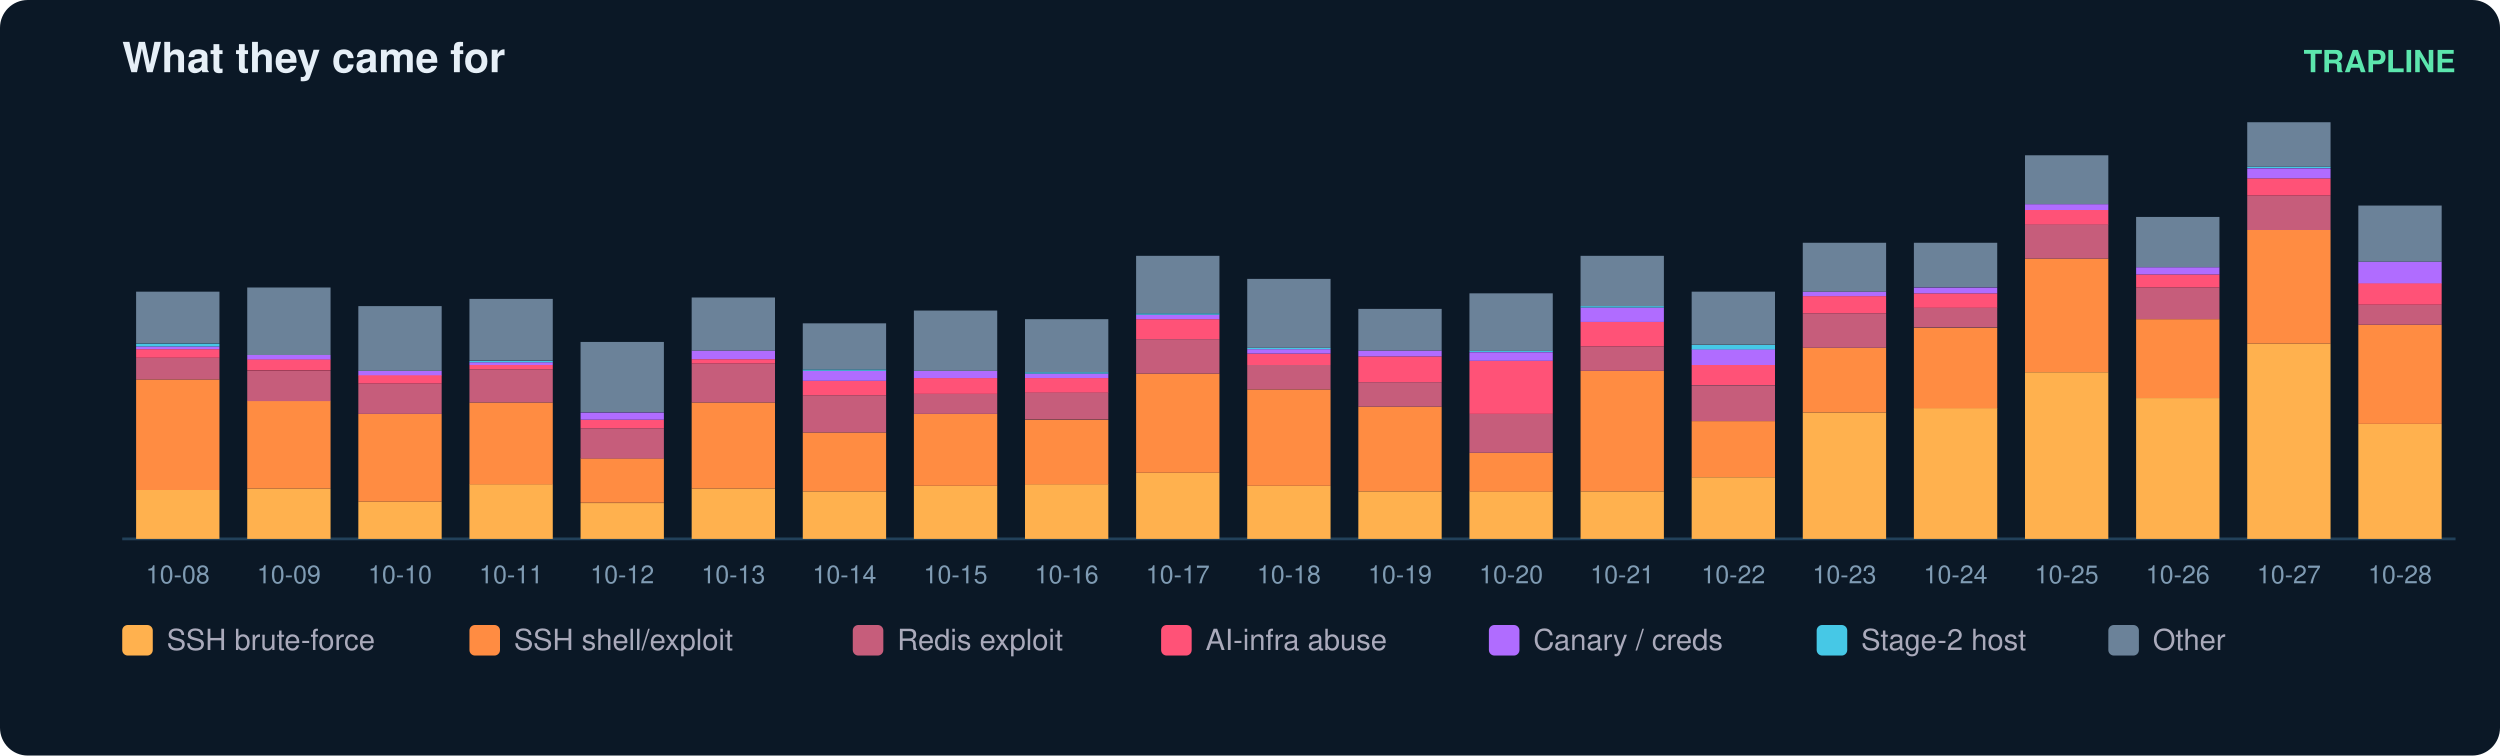
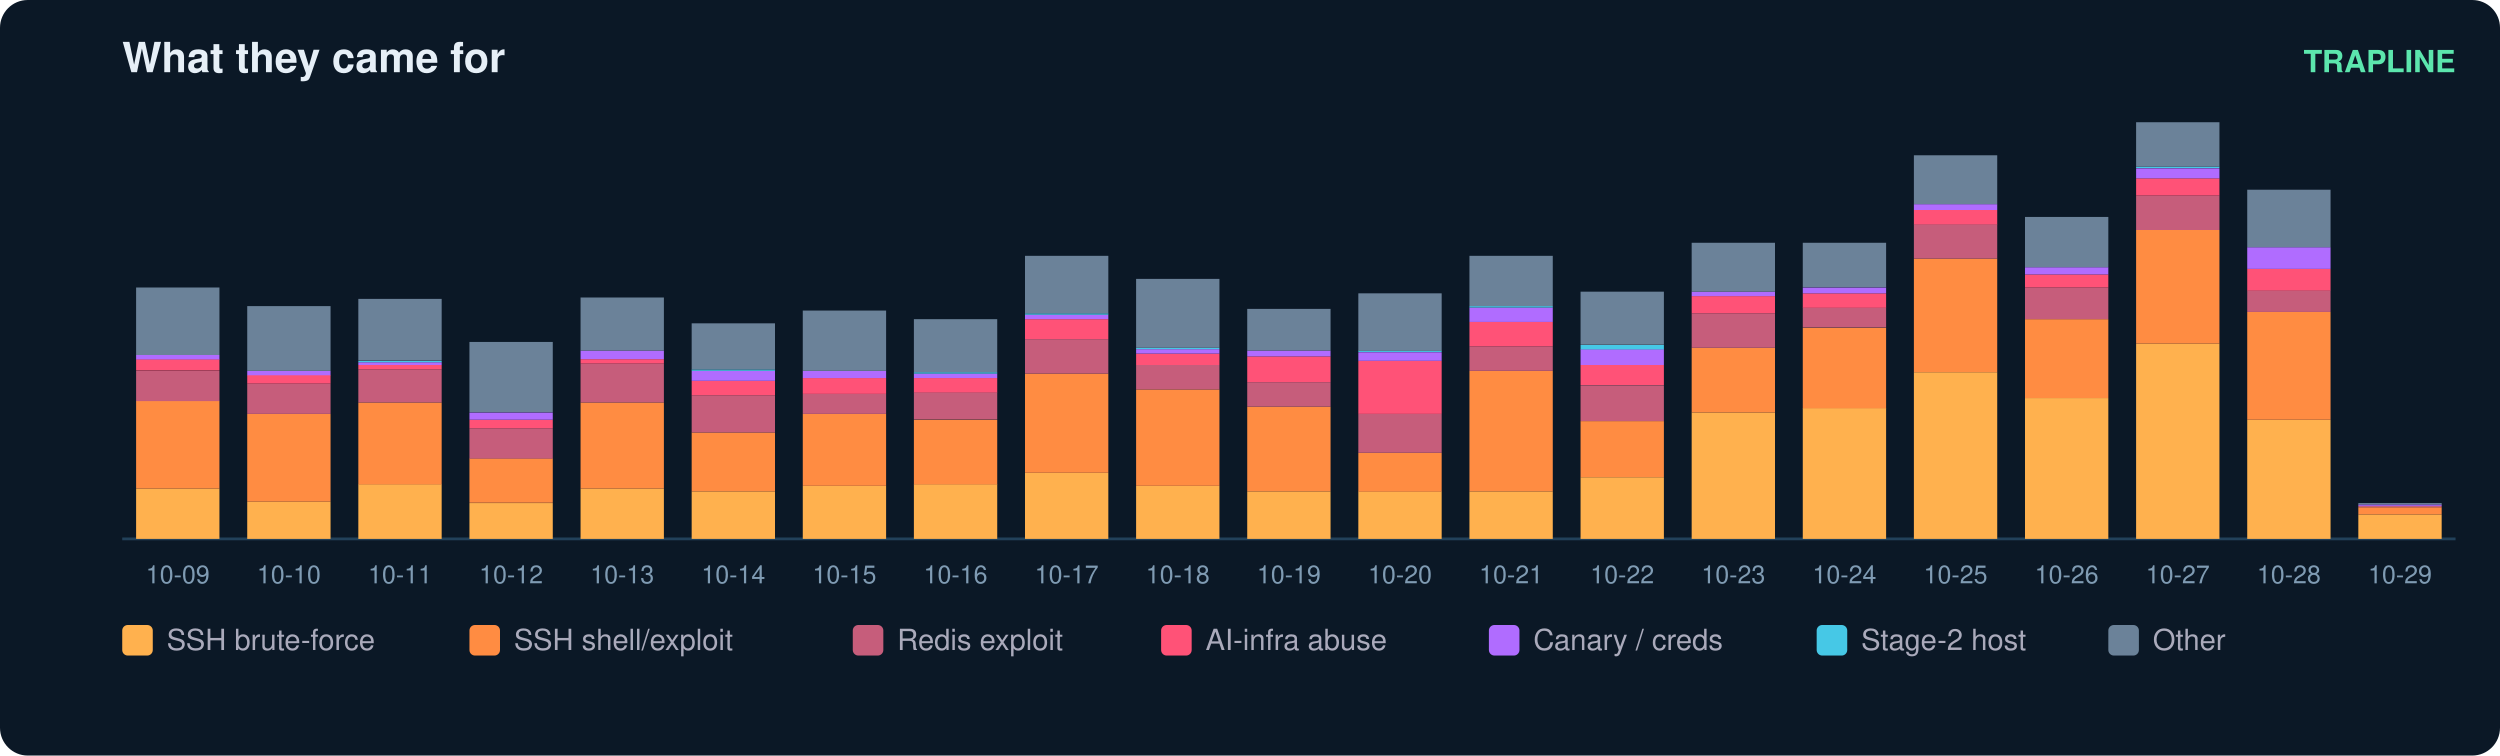
<svg xmlns="http://www.w3.org/2000/svg" width="900" height="272" viewBox="0 0 900 272" font-family="ui-sans-serif,Segoe UI,Helvetica,Arial">
  <rect width="900" height="272" rx="10" fill="#0b1826" />
  <text x="44" y="26" fill="#e6eff7" font-size="15" font-weight="700">What they came for</text>
  <text x="884" y="26" fill="#5ce6ad" font-size="11" text-anchor="end" font-weight="600">TRAPLINE</text>
  <line x1="44" y1="194" x2="884" y2="194" stroke="#22415a" />
-   <rect x="49" y="176.4" width="30" height="17.6" fill="#ffb14e" />
-   <rect x="49" y="136.6" width="30" height="39.8" fill="#ff8c42" />
-   <rect x="49" y="128.8" width="30" height="7.8" fill="#c65d7b" />
-   <rect x="49" y="125.7" width="30" height="3.1" fill="#ff5277" />
-   <rect x="49" y="124.7" width="30" height="1.0" fill="#b06cff" />
-   <rect x="49" y="123.7" width="30" height="1.0" fill="#46c8e6" />
-   <rect x="49" y="105.0" width="30" height="18.6" fill="#6b8299" />
-   <text x="64.0" y="210.0" fill="#7f9bb3" font-size="9" text-anchor="middle">10-08</text>
-   <rect x="89" y="175.9" width="30" height="18.1" fill="#ffb14e" />
-   <rect x="89" y="144.3" width="30" height="31.6" fill="#ff8c42" />
-   <rect x="89" y="133.5" width="30" height="10.9" fill="#c65d7b" />
-   <rect x="89" y="129.3" width="30" height="4.1" fill="#ff5277" />
-   <rect x="89" y="127.8" width="30" height="1.6" fill="#b06cff" />
-   <rect x="89" y="103.5" width="30" height="24.3" fill="#6b8299" />
-   <text x="104.0" y="210.0" fill="#7f9bb3" font-size="9" text-anchor="middle">10-09</text>
-   <rect x="129" y="180.6" width="30" height="13.4" fill="#ffb14e" />
-   <rect x="129" y="149.0" width="30" height="31.6" fill="#ff8c42" />
-   <rect x="129" y="138.1" width="30" height="10.9" fill="#c65d7b" />
-   <rect x="129" y="135.0" width="30" height="3.1" fill="#ff5277" />
-   <rect x="129" y="133.5" width="30" height="1.6" fill="#b06cff" />
-   <rect x="129" y="110.2" width="30" height="23.3" fill="#6b8299" />
-   <text x="144.0" y="210.0" fill="#7f9bb3" font-size="9" text-anchor="middle">10-10</text>
-   <rect x="169" y="174.3" width="30" height="19.7" fill="#ffb14e" />
-   <rect x="169" y="144.9" width="30" height="29.5" fill="#ff8c42" />
-   <rect x="169" y="133.0" width="30" height="11.9" fill="#c65d7b" />
-   <rect x="169" y="131.4" width="30" height="1.6" fill="#ff5277" />
-   <rect x="169" y="130.4" width="30" height="1.0" fill="#b06cff" />
-   <rect x="169" y="129.9" width="30" height="0.5" fill="#46c8e6" />
-   <rect x="169" y="107.6" width="30" height="22.2" fill="#6b8299" />
-   <text x="184.0" y="210.0" fill="#7f9bb3" font-size="9" text-anchor="middle">10-11</text>
-   <rect x="209" y="181.1" width="30" height="12.9" fill="#ffb14e" />
-   <rect x="209" y="165.0" width="30" height="16.0" fill="#ff8c42" />
-   <rect x="209" y="154.2" width="30" height="10.9" fill="#c65d7b" />
-   <rect x="209" y="151.1" width="30" height="3.1" fill="#ff5277" />
-   <rect x="209" y="148.5" width="30" height="2.6" fill="#b06cff" />
-   <rect x="209" y="123.1" width="30" height="25.3" fill="#6b8299" />
-   <text x="224.0" y="210.0" fill="#7f9bb3" font-size="9" text-anchor="middle">10-12</text>
-   <rect x="249" y="175.9" width="30" height="18.1" fill="#ffb14e" />
-   <rect x="249" y="144.9" width="30" height="31.0" fill="#ff8c42" />
-   <rect x="249" y="130.9" width="30" height="14.0" fill="#c65d7b" />
-   <rect x="249" y="129.3" width="30" height="1.6" fill="#ff5277" />
-   <rect x="249" y="126.2" width="30" height="3.1" fill="#b06cff" />
-   <rect x="249" y="107.1" width="30" height="19.1" fill="#6b8299" />
-   <text x="264.0" y="210.0" fill="#7f9bb3" font-size="9" text-anchor="middle">10-13</text>
-   <rect x="289" y="176.9" width="30" height="17.1" fill="#ffb14e" />
-   <rect x="289" y="155.7" width="30" height="21.2" fill="#ff8c42" />
-   <rect x="289" y="142.3" width="30" height="13.4" fill="#c65d7b" />
-   <rect x="289" y="137.1" width="30" height="5.2" fill="#ff5277" />
-   <rect x="289" y="133.5" width="30" height="3.6" fill="#b06cff" />
-   <rect x="289" y="133.0" width="30" height="0.5" fill="#46c8e6" />
-   <rect x="289" y="116.4" width="30" height="16.6" fill="#6b8299" />
-   <text x="304.0" y="210.0" fill="#7f9bb3" font-size="9" text-anchor="middle">10-14</text>
-   <rect x="329" y="174.9" width="30" height="19.1" fill="#ffb14e" />
-   <rect x="329" y="149.0" width="30" height="25.9" fill="#ff8c42" />
-   <rect x="329" y="141.8" width="30" height="7.2" fill="#c65d7b" />
-   <rect x="329" y="136.1" width="30" height="5.7" fill="#ff5277" />
-   <rect x="329" y="133.5" width="30" height="2.6" fill="#b06cff" />
-   <rect x="329" y="111.8" width="30" height="21.7" fill="#6b8299" />
-   <text x="344.0" y="210.0" fill="#7f9bb3" font-size="9" text-anchor="middle">10-15</text>
-   <rect x="369" y="174.3" width="30" height="19.7" fill="#ffb14e" />
-   <rect x="369" y="151.1" width="30" height="23.3" fill="#ff8c42" />
-   <rect x="369" y="141.2" width="30" height="9.8" fill="#c65d7b" />
-   <rect x="369" y="136.1" width="30" height="5.2" fill="#ff5277" />
-   <rect x="369" y="134.5" width="30" height="1.6" fill="#b06cff" />
-   <rect x="369" y="134.0" width="30" height="0.5" fill="#46c8e6" />
-   <rect x="369" y="114.9" width="30" height="19.1" fill="#6b8299" />
-   <text x="384.0" y="210.0" fill="#7f9bb3" font-size="9" text-anchor="middle">10-16</text>
-   <rect x="409" y="170.2" width="30" height="23.8" fill="#ffb14e" />
-   <rect x="409" y="134.5" width="30" height="35.7" fill="#ff8c42" />
-   <rect x="409" y="122.1" width="30" height="12.4" fill="#c65d7b" />
-   <rect x="409" y="114.9" width="30" height="7.2" fill="#ff5277" />
-   <rect x="409" y="113.3" width="30" height="1.6" fill="#b06cff" />
-   <rect x="409" y="112.8" width="30" height="0.5" fill="#46c8e6" />
-   <rect x="409" y="92.1" width="30" height="20.7" fill="#6b8299" />
-   <text x="424.0" y="210.0" fill="#7f9bb3" font-size="9" text-anchor="middle">10-17</text>
-   <rect x="449" y="174.9" width="30" height="19.1" fill="#ffb14e" />
-   <rect x="449" y="140.2" width="30" height="34.7" fill="#ff8c42" />
-   <rect x="449" y="131.4" width="30" height="8.8" fill="#c65d7b" />
-   <rect x="449" y="127.3" width="30" height="4.1" fill="#ff5277" />
-   <rect x="449" y="125.7" width="30" height="1.6" fill="#b06cff" />
-   <rect x="449" y="125.2" width="30" height="0.5" fill="#46c8e6" />
-   <rect x="449" y="100.4" width="30" height="24.8" fill="#6b8299" />
-   <text x="464.0" y="210.0" fill="#7f9bb3" font-size="9" text-anchor="middle">10-18</text>
+   <rect x="49" y="175.9" width="30" height="18.1" fill="#ffb14e" />
+   <rect x="49" y="144.3" width="30" height="31.6" fill="#ff8c42" />
+   <rect x="49" y="133.5" width="30" height="10.9" fill="#c65d7b" />
+   <rect x="49" y="129.3" width="30" height="4.1" fill="#ff5277" />
+   <rect x="49" y="127.8" width="30" height="1.6" fill="#b06cff" />
+   <rect x="49" y="103.5" width="30" height="24.3" fill="#6b8299" />
+   <text x="64.0" y="210.0" fill="#7f9bb3" font-size="9" text-anchor="middle">10-09</text>
+   <rect x="89" y="180.6" width="30" height="13.4" fill="#ffb14e" />
+   <rect x="89" y="149.0" width="30" height="31.6" fill="#ff8c42" />
+   <rect x="89" y="138.1" width="30" height="10.9" fill="#c65d7b" />
+   <rect x="89" y="135.0" width="30" height="3.1" fill="#ff5277" />
+   <rect x="89" y="133.5" width="30" height="1.6" fill="#b06cff" />
+   <rect x="89" y="110.2" width="30" height="23.3" fill="#6b8299" />
+   <text x="104.0" y="210.0" fill="#7f9bb3" font-size="9" text-anchor="middle">10-10</text>
+   <rect x="129" y="174.3" width="30" height="19.7" fill="#ffb14e" />
+   <rect x="129" y="144.9" width="30" height="29.5" fill="#ff8c42" />
+   <rect x="129" y="133.0" width="30" height="11.9" fill="#c65d7b" />
+   <rect x="129" y="131.4" width="30" height="1.6" fill="#ff5277" />
+   <rect x="129" y="130.4" width="30" height="1.0" fill="#b06cff" />
+   <rect x="129" y="129.9" width="30" height="0.5" fill="#46c8e6" />
+   <rect x="129" y="107.6" width="30" height="22.2" fill="#6b8299" />
+   <text x="144.0" y="210.0" fill="#7f9bb3" font-size="9" text-anchor="middle">10-11</text>
+   <rect x="169" y="181.1" width="30" height="12.9" fill="#ffb14e" />
+   <rect x="169" y="165.0" width="30" height="16.0" fill="#ff8c42" />
+   <rect x="169" y="154.2" width="30" height="10.9" fill="#c65d7b" />
+   <rect x="169" y="151.1" width="30" height="3.1" fill="#ff5277" />
+   <rect x="169" y="148.5" width="30" height="2.6" fill="#b06cff" />
+   <rect x="169" y="123.1" width="30" height="25.3" fill="#6b8299" />
+   <text x="184.0" y="210.0" fill="#7f9bb3" font-size="9" text-anchor="middle">10-12</text>
+   <rect x="209" y="175.9" width="30" height="18.1" fill="#ffb14e" />
+   <rect x="209" y="144.9" width="30" height="31.0" fill="#ff8c42" />
+   <rect x="209" y="130.9" width="30" height="14.0" fill="#c65d7b" />
+   <rect x="209" y="129.3" width="30" height="1.6" fill="#ff5277" />
+   <rect x="209" y="126.2" width="30" height="3.1" fill="#b06cff" />
+   <rect x="209" y="107.1" width="30" height="19.1" fill="#6b8299" />
+   <text x="224.0" y="210.0" fill="#7f9bb3" font-size="9" text-anchor="middle">10-13</text>
+   <rect x="249" y="176.9" width="30" height="17.1" fill="#ffb14e" />
+   <rect x="249" y="155.7" width="30" height="21.2" fill="#ff8c42" />
+   <rect x="249" y="142.3" width="30" height="13.4" fill="#c65d7b" />
+   <rect x="249" y="137.1" width="30" height="5.2" fill="#ff5277" />
+   <rect x="249" y="133.5" width="30" height="3.6" fill="#b06cff" />
+   <rect x="249" y="133.0" width="30" height="0.5" fill="#46c8e6" />
+   <rect x="249" y="116.4" width="30" height="16.6" fill="#6b8299" />
+   <text x="264.0" y="210.0" fill="#7f9bb3" font-size="9" text-anchor="middle">10-14</text>
+   <rect x="289" y="174.9" width="30" height="19.1" fill="#ffb14e" />
+   <rect x="289" y="149.0" width="30" height="25.9" fill="#ff8c42" />
+   <rect x="289" y="141.8" width="30" height="7.2" fill="#c65d7b" />
+   <rect x="289" y="136.1" width="30" height="5.7" fill="#ff5277" />
+   <rect x="289" y="133.5" width="30" height="2.6" fill="#b06cff" />
+   <rect x="289" y="111.8" width="30" height="21.7" fill="#6b8299" />
+   <text x="304.0" y="210.0" fill="#7f9bb3" font-size="9" text-anchor="middle">10-15</text>
+   <rect x="329" y="174.3" width="30" height="19.7" fill="#ffb14e" />
+   <rect x="329" y="151.1" width="30" height="23.3" fill="#ff8c42" />
+   <rect x="329" y="141.2" width="30" height="9.8" fill="#c65d7b" />
+   <rect x="329" y="136.1" width="30" height="5.2" fill="#ff5277" />
+   <rect x="329" y="134.5" width="30" height="1.6" fill="#b06cff" />
+   <rect x="329" y="134.0" width="30" height="0.5" fill="#46c8e6" />
+   <rect x="329" y="114.9" width="30" height="19.1" fill="#6b8299" />
+   <text x="344.0" y="210.0" fill="#7f9bb3" font-size="9" text-anchor="middle">10-16</text>
+   <rect x="369" y="170.2" width="30" height="23.8" fill="#ffb14e" />
+   <rect x="369" y="134.5" width="30" height="35.7" fill="#ff8c42" />
+   <rect x="369" y="122.1" width="30" height="12.4" fill="#c65d7b" />
+   <rect x="369" y="114.9" width="30" height="7.2" fill="#ff5277" />
+   <rect x="369" y="113.3" width="30" height="1.6" fill="#b06cff" />
+   <rect x="369" y="112.8" width="30" height="0.5" fill="#46c8e6" />
+   <rect x="369" y="92.1" width="30" height="20.7" fill="#6b8299" />
+   <text x="384.0" y="210.0" fill="#7f9bb3" font-size="9" text-anchor="middle">10-17</text>
+   <rect x="409" y="174.9" width="30" height="19.1" fill="#ffb14e" />
+   <rect x="409" y="140.2" width="30" height="34.7" fill="#ff8c42" />
+   <rect x="409" y="131.4" width="30" height="8.8" fill="#c65d7b" />
+   <rect x="409" y="127.3" width="30" height="4.1" fill="#ff5277" />
+   <rect x="409" y="125.7" width="30" height="1.6" fill="#b06cff" />
+   <rect x="409" y="125.2" width="30" height="0.5" fill="#46c8e6" />
+   <rect x="409" y="100.4" width="30" height="24.8" fill="#6b8299" />
+   <text x="424.0" y="210.0" fill="#7f9bb3" font-size="9" text-anchor="middle">10-18</text>
+   <rect x="449" y="176.9" width="30" height="17.1" fill="#ffb14e" />
+   <rect x="449" y="146.4" width="30" height="30.5" fill="#ff8c42" />
+   <rect x="449" y="137.6" width="30" height="8.8" fill="#c65d7b" />
+   <rect x="449" y="128.3" width="30" height="9.3" fill="#ff5277" />
+   <rect x="449" y="126.2" width="30" height="2.1" fill="#b06cff" />
+   <rect x="449" y="111.2" width="30" height="15.0" fill="#6b8299" />
+   <text x="464.0" y="210.0" fill="#7f9bb3" font-size="9" text-anchor="middle">10-19</text>
  <rect x="489" y="176.9" width="30" height="17.1" fill="#ffb14e" />
-   <rect x="489" y="146.4" width="30" height="30.5" fill="#ff8c42" />
-   <rect x="489" y="137.6" width="30" height="8.8" fill="#c65d7b" />
-   <rect x="489" y="128.3" width="30" height="9.3" fill="#ff5277" />
-   <rect x="489" y="126.2" width="30" height="2.1" fill="#b06cff" />
-   <rect x="489" y="111.2" width="30" height="15.0" fill="#6b8299" />
-   <text x="504.0" y="210.0" fill="#7f9bb3" font-size="9" text-anchor="middle">10-19</text>
+   <rect x="489" y="163.0" width="30" height="14.0" fill="#ff8c42" />
+   <rect x="489" y="149.0" width="30" height="14.0" fill="#c65d7b" />
+   <rect x="489" y="129.9" width="30" height="19.1" fill="#ff5277" />
+   <rect x="489" y="126.8" width="30" height="3.1" fill="#b06cff" />
+   <rect x="489" y="126.2" width="30" height="0.5" fill="#46c8e6" />
+   <rect x="489" y="105.6" width="30" height="20.7" fill="#6b8299" />
+   <text x="504.0" y="210.0" fill="#7f9bb3" font-size="9" text-anchor="middle">10-20</text>
  <rect x="529" y="176.9" width="30" height="17.1" fill="#ffb14e" />
-   <rect x="529" y="163.0" width="30" height="14.0" fill="#ff8c42" />
-   <rect x="529" y="149.0" width="30" height="14.0" fill="#c65d7b" />
-   <rect x="529" y="129.9" width="30" height="19.1" fill="#ff5277" />
-   <rect x="529" y="126.8" width="30" height="3.1" fill="#b06cff" />
-   <rect x="529" y="126.2" width="30" height="0.5" fill="#46c8e6" />
-   <rect x="529" y="105.6" width="30" height="20.7" fill="#6b8299" />
-   <text x="544.0" y="210.0" fill="#7f9bb3" font-size="9" text-anchor="middle">10-20</text>
-   <rect x="569" y="176.9" width="30" height="17.1" fill="#ffb14e" />
-   <rect x="569" y="133.5" width="30" height="43.4" fill="#ff8c42" />
-   <rect x="569" y="124.7" width="30" height="8.8" fill="#c65d7b" />
-   <rect x="569" y="115.9" width="30" height="8.8" fill="#ff5277" />
-   <rect x="569" y="110.7" width="30" height="5.2" fill="#b06cff" />
-   <rect x="569" y="110.2" width="30" height="0.5" fill="#46c8e6" />
-   <rect x="569" y="92.1" width="30" height="18.1" fill="#6b8299" />
-   <text x="584.0" y="210.0" fill="#7f9bb3" font-size="9" text-anchor="middle">10-21</text>
-   <rect x="609" y="171.8" width="30" height="22.2" fill="#ffb14e" />
-   <rect x="609" y="151.6" width="30" height="20.2" fill="#ff8c42" />
-   <rect x="609" y="138.7" width="30" height="12.9" fill="#c65d7b" />
-   <rect x="609" y="131.4" width="30" height="7.2" fill="#ff5277" />
-   <rect x="609" y="125.7" width="30" height="5.7" fill="#b06cff" />
-   <rect x="609" y="124.2" width="30" height="1.6" fill="#46c8e6" />
-   <rect x="609" y="105.0" width="30" height="19.1" fill="#6b8299" />
-   <text x="624.0" y="210.0" fill="#7f9bb3" font-size="9" text-anchor="middle">10-22</text>
-   <rect x="649" y="148.5" width="30" height="45.5" fill="#ffb14e" />
-   <rect x="649" y="125.2" width="30" height="23.3" fill="#ff8c42" />
-   <rect x="649" y="112.8" width="30" height="12.4" fill="#c65d7b" />
-   <rect x="649" y="106.6" width="30" height="6.2" fill="#ff5277" />
-   <rect x="649" y="105.0" width="30" height="1.6" fill="#b06cff" />
-   <rect x="649" y="87.4" width="30" height="17.6" fill="#6b8299" />
-   <text x="664.0" y="210.0" fill="#7f9bb3" font-size="9" text-anchor="middle">10-23</text>
-   <rect x="689" y="146.9" width="30" height="47.1" fill="#ffb14e" />
-   <rect x="689" y="118.0" width="30" height="29.0" fill="#ff8c42" />
-   <rect x="689" y="110.7" width="30" height="7.2" fill="#c65d7b" />
-   <rect x="689" y="105.6" width="30" height="5.2" fill="#ff5277" />
-   <rect x="689" y="103.5" width="30" height="2.1" fill="#b06cff" />
-   <rect x="689" y="87.4" width="30" height="16.0" fill="#6b8299" />
-   <text x="704.0" y="210.0" fill="#7f9bb3" font-size="9" text-anchor="middle">10-24</text>
-   <rect x="729" y="134.0" width="30" height="60.0" fill="#ffb14e" />
-   <rect x="729" y="93.1" width="30" height="40.9" fill="#ff8c42" />
-   <rect x="729" y="80.7" width="30" height="12.4" fill="#c65d7b" />
-   <rect x="729" y="75.6" width="30" height="5.2" fill="#ff5277" />
-   <rect x="729" y="73.5" width="30" height="2.1" fill="#b06cff" />
-   <rect x="729" y="55.9" width="30" height="17.6" fill="#6b8299" />
-   <text x="744.0" y="210.0" fill="#7f9bb3" font-size="9" text-anchor="middle">10-25</text>
-   <rect x="769" y="143.3" width="30" height="50.7" fill="#ffb14e" />
-   <rect x="769" y="114.9" width="30" height="28.4" fill="#ff8c42" />
-   <rect x="769" y="103.5" width="30" height="11.4" fill="#c65d7b" />
-   <rect x="769" y="98.8" width="30" height="4.7" fill="#ff5277" />
-   <rect x="769" y="96.2" width="30" height="2.6" fill="#b06cff" />
-   <rect x="769" y="78.1" width="30" height="18.1" fill="#6b8299" />
-   <text x="784.0" y="210.0" fill="#7f9bb3" font-size="9" text-anchor="middle">10-26</text>
-   <rect x="809" y="123.7" width="30" height="70.3" fill="#ffb14e" />
-   <rect x="809" y="82.8" width="30" height="40.9" fill="#ff8c42" />
-   <rect x="809" y="70.4" width="30" height="12.4" fill="#c65d7b" />
-   <rect x="809" y="64.2" width="30" height="6.2" fill="#ff5277" />
-   <rect x="809" y="60.6" width="30" height="3.6" fill="#b06cff" />
-   <rect x="809" y="60.0" width="30" height="0.5" fill="#46c8e6" />
-   <rect x="809" y="44.0" width="30" height="16.0" fill="#6b8299" />
-   <text x="824.0" y="210.0" fill="#7f9bb3" font-size="9" text-anchor="middle">10-27</text>
-   <rect x="849" y="152.6" width="30" height="41.4" fill="#ffb14e" />
-   <rect x="849" y="116.9" width="30" height="35.7" fill="#ff8c42" />
-   <rect x="849" y="109.7" width="30" height="7.2" fill="#c65d7b" />
-   <rect x="849" y="101.9" width="30" height="7.8" fill="#ff5277" />
-   <rect x="849" y="94.2" width="30" height="7.8" fill="#b06cff" />
-   <rect x="849" y="74.0" width="30" height="20.2" fill="#6b8299" />
-   <text x="864.0" y="210.0" fill="#7f9bb3" font-size="9" text-anchor="middle">10-28</text>
+   <rect x="529" y="133.5" width="30" height="43.4" fill="#ff8c42" />
+   <rect x="529" y="124.7" width="30" height="8.8" fill="#c65d7b" />
+   <rect x="529" y="115.9" width="30" height="8.8" fill="#ff5277" />
+   <rect x="529" y="110.7" width="30" height="5.2" fill="#b06cff" />
+   <rect x="529" y="110.2" width="30" height="0.5" fill="#46c8e6" />
+   <rect x="529" y="92.1" width="30" height="18.1" fill="#6b8299" />
+   <text x="544.0" y="210.0" fill="#7f9bb3" font-size="9" text-anchor="middle">10-21</text>
+   <rect x="569" y="171.8" width="30" height="22.2" fill="#ffb14e" />
+   <rect x="569" y="151.6" width="30" height="20.2" fill="#ff8c42" />
+   <rect x="569" y="138.7" width="30" height="12.9" fill="#c65d7b" />
+   <rect x="569" y="131.4" width="30" height="7.2" fill="#ff5277" />
+   <rect x="569" y="125.7" width="30" height="5.7" fill="#b06cff" />
+   <rect x="569" y="124.2" width="30" height="1.6" fill="#46c8e6" />
+   <rect x="569" y="105.0" width="30" height="19.1" fill="#6b8299" />
+   <text x="584.0" y="210.0" fill="#7f9bb3" font-size="9" text-anchor="middle">10-22</text>
+   <rect x="609" y="148.5" width="30" height="45.5" fill="#ffb14e" />
+   <rect x="609" y="125.2" width="30" height="23.3" fill="#ff8c42" />
+   <rect x="609" y="112.8" width="30" height="12.4" fill="#c65d7b" />
+   <rect x="609" y="106.6" width="30" height="6.2" fill="#ff5277" />
+   <rect x="609" y="105.0" width="30" height="1.6" fill="#b06cff" />
+   <rect x="609" y="87.4" width="30" height="17.6" fill="#6b8299" />
+   <text x="624.0" y="210.0" fill="#7f9bb3" font-size="9" text-anchor="middle">10-23</text>
+   <rect x="649" y="146.9" width="30" height="47.1" fill="#ffb14e" />
+   <rect x="649" y="118.0" width="30" height="29.0" fill="#ff8c42" />
+   <rect x="649" y="110.7" width="30" height="7.2" fill="#c65d7b" />
+   <rect x="649" y="105.6" width="30" height="5.2" fill="#ff5277" />
+   <rect x="649" y="103.5" width="30" height="2.1" fill="#b06cff" />
+   <rect x="649" y="87.4" width="30" height="16.0" fill="#6b8299" />
+   <text x="664.0" y="210.0" fill="#7f9bb3" font-size="9" text-anchor="middle">10-24</text>
+   <rect x="689" y="134.0" width="30" height="60.0" fill="#ffb14e" />
+   <rect x="689" y="93.1" width="30" height="40.9" fill="#ff8c42" />
+   <rect x="689" y="80.7" width="30" height="12.4" fill="#c65d7b" />
+   <rect x="689" y="75.6" width="30" height="5.2" fill="#ff5277" />
+   <rect x="689" y="73.5" width="30" height="2.1" fill="#b06cff" />
+   <rect x="689" y="55.9" width="30" height="17.6" fill="#6b8299" />
+   <text x="704.0" y="210.0" fill="#7f9bb3" font-size="9" text-anchor="middle">10-25</text>
+   <rect x="729" y="143.3" width="30" height="50.7" fill="#ffb14e" />
+   <rect x="729" y="114.9" width="30" height="28.4" fill="#ff8c42" />
+   <rect x="729" y="103.5" width="30" height="11.4" fill="#c65d7b" />
+   <rect x="729" y="98.8" width="30" height="4.7" fill="#ff5277" />
+   <rect x="729" y="96.2" width="30" height="2.6" fill="#b06cff" />
+   <rect x="729" y="78.1" width="30" height="18.1" fill="#6b8299" />
+   <text x="744.0" y="210.0" fill="#7f9bb3" font-size="9" text-anchor="middle">10-26</text>
+   <rect x="769" y="123.7" width="30" height="70.3" fill="#ffb14e" />
+   <rect x="769" y="82.8" width="30" height="40.9" fill="#ff8c42" />
+   <rect x="769" y="70.4" width="30" height="12.4" fill="#c65d7b" />
+   <rect x="769" y="64.2" width="30" height="6.2" fill="#ff5277" />
+   <rect x="769" y="60.6" width="30" height="3.6" fill="#b06cff" />
+   <rect x="769" y="60.0" width="30" height="0.5" fill="#46c8e6" />
+   <rect x="769" y="44.0" width="30" height="16.0" fill="#6b8299" />
+   <text x="784.0" y="210.0" fill="#7f9bb3" font-size="9" text-anchor="middle">10-27</text>
+   <rect x="809" y="151.1" width="30" height="42.9" fill="#ffb14e" />
+   <rect x="809" y="112.3" width="30" height="38.8" fill="#ff8c42" />
+   <rect x="809" y="104.5" width="30" height="7.8" fill="#c65d7b" />
+   <rect x="809" y="96.8" width="30" height="7.8" fill="#ff5277" />
+   <rect x="809" y="89.0" width="30" height="7.8" fill="#b06cff" />
+   <rect x="809" y="68.3" width="30" height="20.7" fill="#6b8299" />
+   <text x="824.0" y="210.0" fill="#7f9bb3" font-size="9" text-anchor="middle">10-28</text>
+   <rect x="849" y="185.2" width="30" height="8.8" fill="#ffb14e" />
+   <rect x="849" y="182.6" width="30" height="2.6" fill="#ff8c42" />
+   <rect x="849" y="182.1" width="30" height="0.5" fill="#c65d7b" />
+   <rect x="849" y="181.6" width="30" height="0.5" fill="#b06cff" />
+   <rect x="849" y="181.1" width="30" height="0.5" fill="#6b8299" />
+   <text x="864.0" y="210.0" fill="#7f9bb3" font-size="9" text-anchor="middle">10-29</text>
  <rect x="44" y="225" width="11" height="11" rx="2" fill="#ffb14e" />
  <text x="60" y="234" fill="#aab" font-size="10.5">SSH brute-force</text>
  <rect x="169" y="225" width="11" height="11" rx="2" fill="#ff8c42" />
  <text x="185" y="234" fill="#aab" font-size="10.5">SSH shell/exploit</text>
  <rect x="307" y="225" width="11" height="11" rx="2" fill="#c65d7b" />
  <text x="323" y="234" fill="#aab" font-size="10.5">Redis exploit</text>
  <rect x="418" y="225" width="11" height="11" rx="2" fill="#ff5277" />
  <text x="434" y="234" fill="#aab" font-size="10.5">AI-infra abuse</text>
  <rect x="536" y="225" width="11" height="11" rx="2" fill="#b06cff" />
  <text x="552" y="234" fill="#aab" font-size="10.5">Canary / creds</text>
  <rect x="654" y="225" width="11" height="11" rx="2" fill="#46c8e6" />
  <text x="670" y="234" fill="#aab" font-size="10.5">Stage-2 host</text>
  <rect x="759" y="225" width="11" height="11" rx="2" fill="#6b8299" />
  <text x="775" y="234" fill="#aab" font-size="10.5">Other</text>
</svg>
